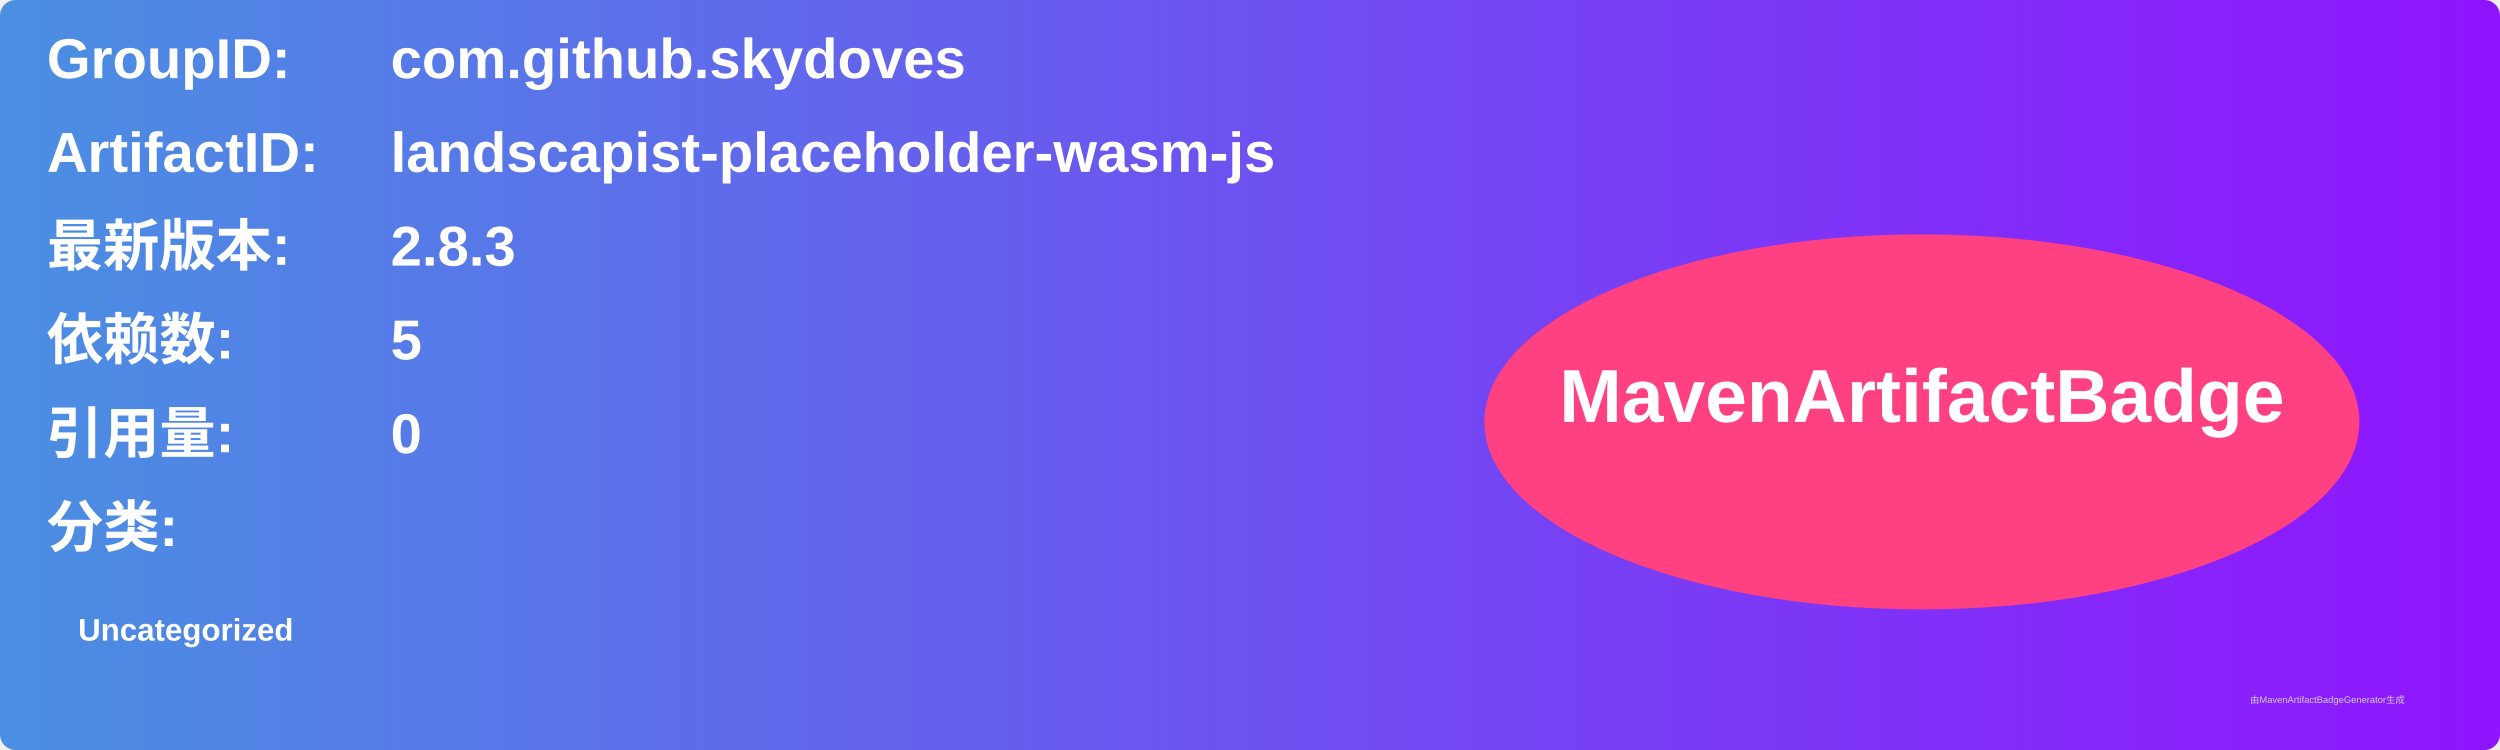
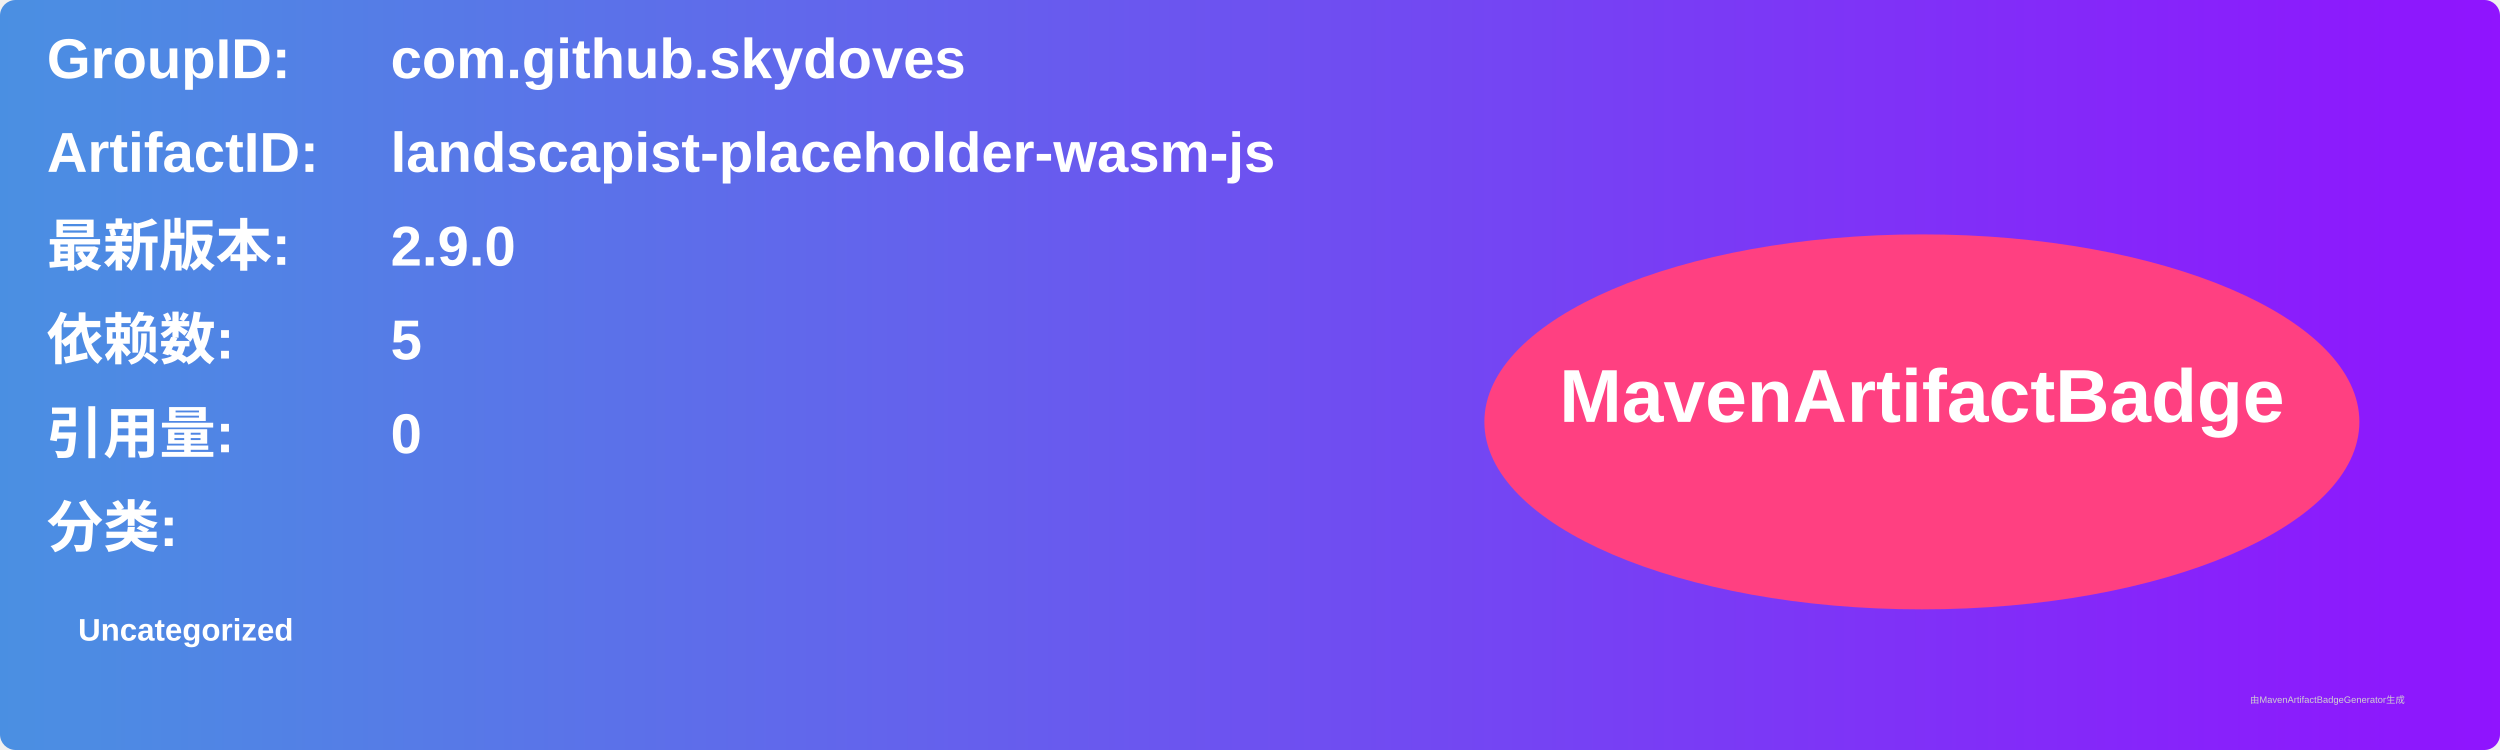
<svg xmlns="http://www.w3.org/2000/svg" width="800" height="240" viewBox="0 0 800 240">
  <linearGradient id="grad" x1="0%" y1="0%" x2="100%" y2="0%">
    <stop offset="0%" stop-color="#4a90e2" />
    <stop offset="100%" stop-color="#9013fe" />
  </linearGradient>
  <rect width="100%" height="100%" rx="5" ry="5" fill="url(#grad)" />
  <g transform="translate(15, 15)">
    <text x="0" y="10" font-family="Arial" font-size="18" fill="white" font-weight="bold" width="260">GroupID:</text>
    <text x="110" y="10" font-family="Arial" font-size="18" fill="white" font-weight="bold" width="460">com.github.skydoves</text>
    <text x="0" y="40" font-family="Arial" font-size="18" fill="white" font-weight="bold" width="260">ArtifactID:</text>
    <text x="110" y="40" font-family="Arial" font-size="18" fill="white" font-weight="bold" width="460">landscapist-placeholder-wasm-js</text>
    <text x="0" y="70" font-family="Arial" font-size="18" fill="white" font-weight="bold">最新版本:</text>
    <text x="110" y="70" font-family="Arial" font-size="18" fill="white" font-weight="bold">
-       <tspan font-weight="bold">2.8.3</tspan>
+       <tspan font-weight="bold">2.9.0</tspan>
    </text>
    <text x="0" y="100" font-family="Arial" font-size="18" fill="white" font-weight="bold">依赖数: </text>
    <text x="110" y="100" font-family="Arial" font-size="18" fill="white">
      <tspan font-weight="bold">5</tspan>
    </text>
    <text x="0" y="130" font-family="Arial" font-size="18" fill="white" font-weight="bold">引用量: </text>
    <text x="110" y="130" font-family="Arial" font-size="18" fill="white">
      <tspan font-weight="bold">0</tspan>
    </text>
    <text x="0" y="160" font-family="Arial" font-size="18" fill="white" font-weight="bold">分类:</text>
    <text x="10" y="190" font-family="Arial" font-size="10" fill="white">
      <tspan font-weight="bold">Uncategorized</tspan>
    </text>
    <ellipse cx="600" cy="120" rx="140" ry="60" fill="#ff4081" />
    <text x="600" y="120" text-anchor="middle" font-family="Arial" font-size="24" fill="white" font-weight="bold">MavenArtifactBadge</text>
  </g>
  <text x="720" y="225" font-family="Arial" font-size="3" fill="#d0d0d0">由MavenArtifactBadgeGenerator生成</text>
</svg>
